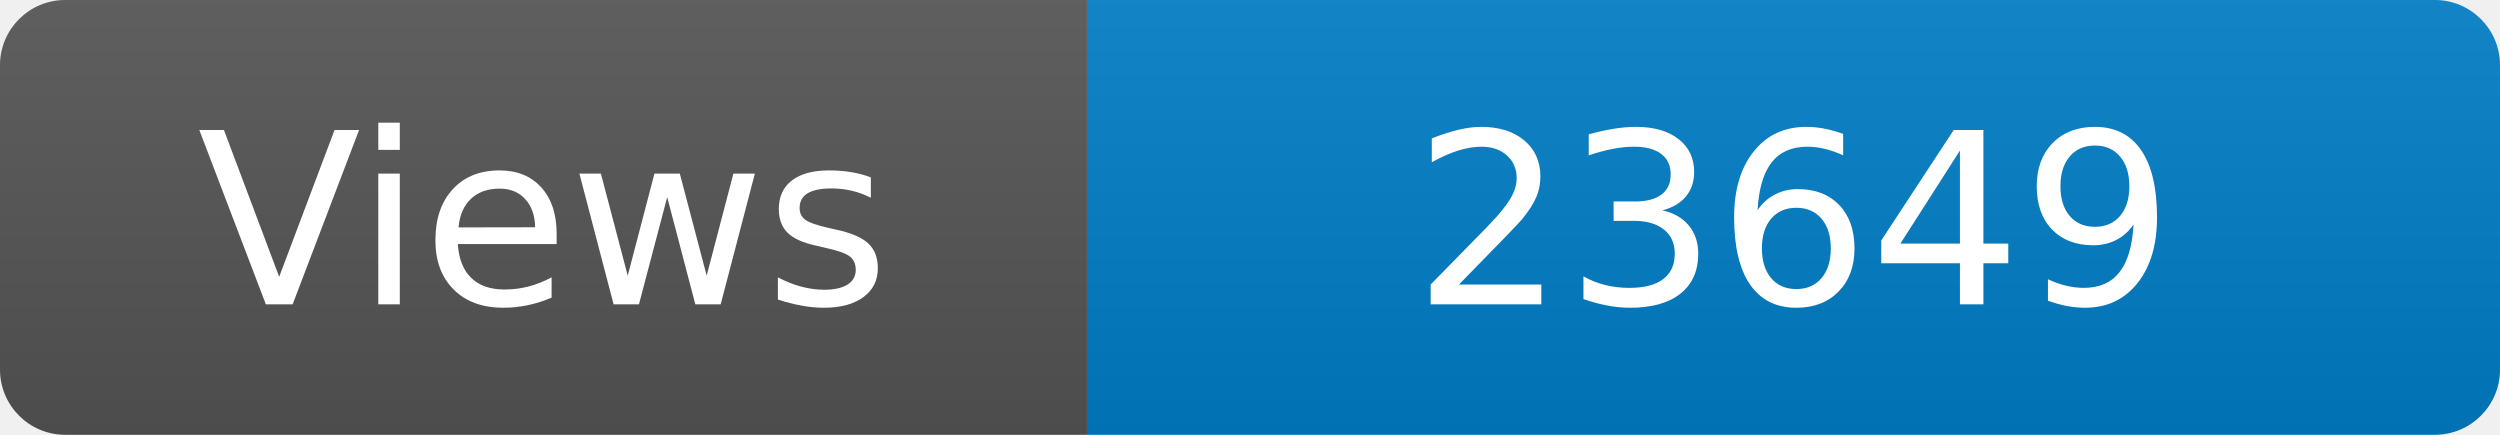
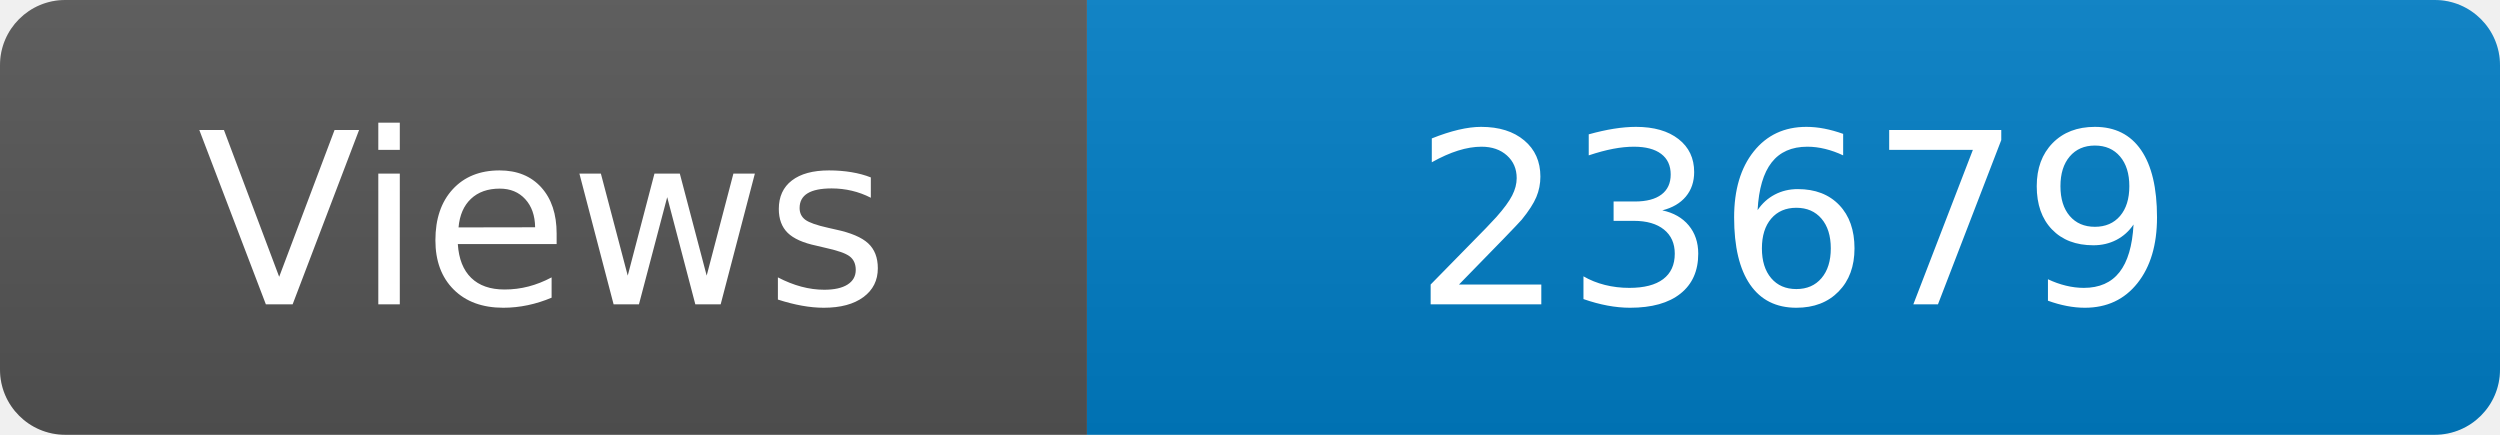
<svg xmlns="http://www.w3.org/2000/svg" width="115" height="20" role="img" aria-label="Maintained?: yes">
  <linearGradient id="s" x2="0" y2="100%">
    <stop offset="0" stop-color="#bbb" stop-opacity=".1" />
    <stop offset="1" stop-opacity=".1" />
  </linearGradient>
  <clipPath id="r">
    <rect width="115" height="20" rx="3" fill="#fff" />
  </clipPath>
  <g clip-path="url(#r)">
    <rect width="50" height="20" fill="#555" />
    <rect x="50" width="160" height="20" fill="#007ec6" />
    <rect width="115" height="20" fill="url(#s)" />
  </g>
  <g fill="#fff" text-anchor="middle" font-family="Verdana,Geneva,DejaVu Sans,sans-serif" font-size="110">
    <text x="250" y="140" transform="scale(.1)" fill="#fff">Views</text>
-     <text x="825" y="140" transform="scale(.1)" fill="#fff">23649</text>
+     <text x="825" y="140" transform="scale(.1)" fill="#fff">23679</text>
  </g>
</svg>
